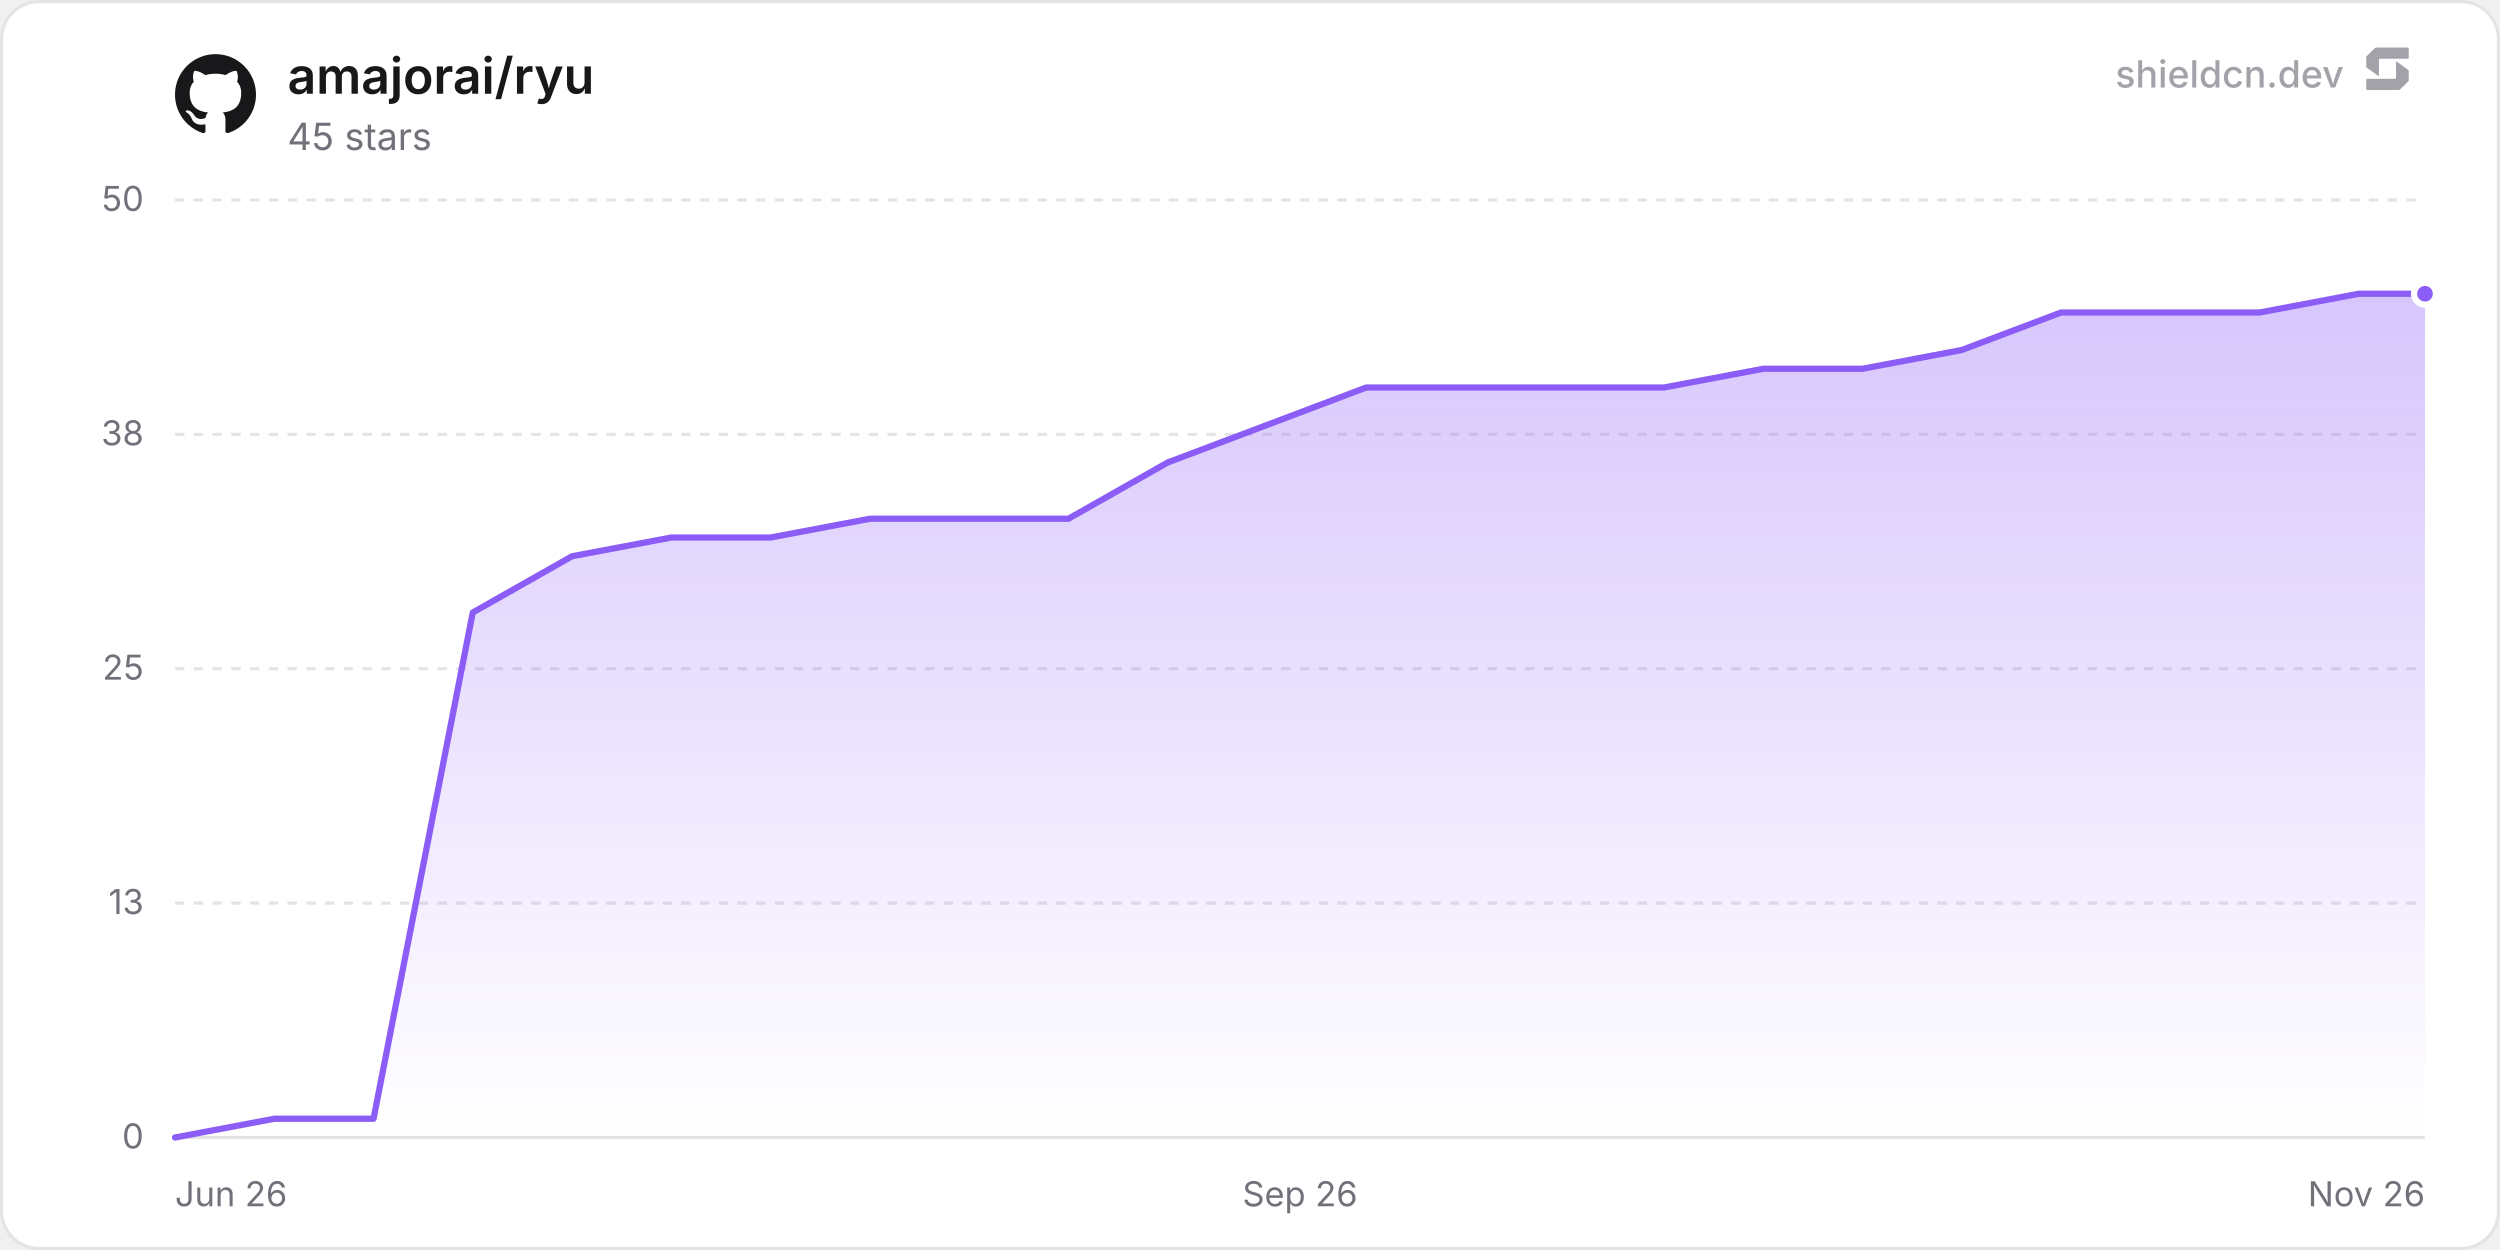
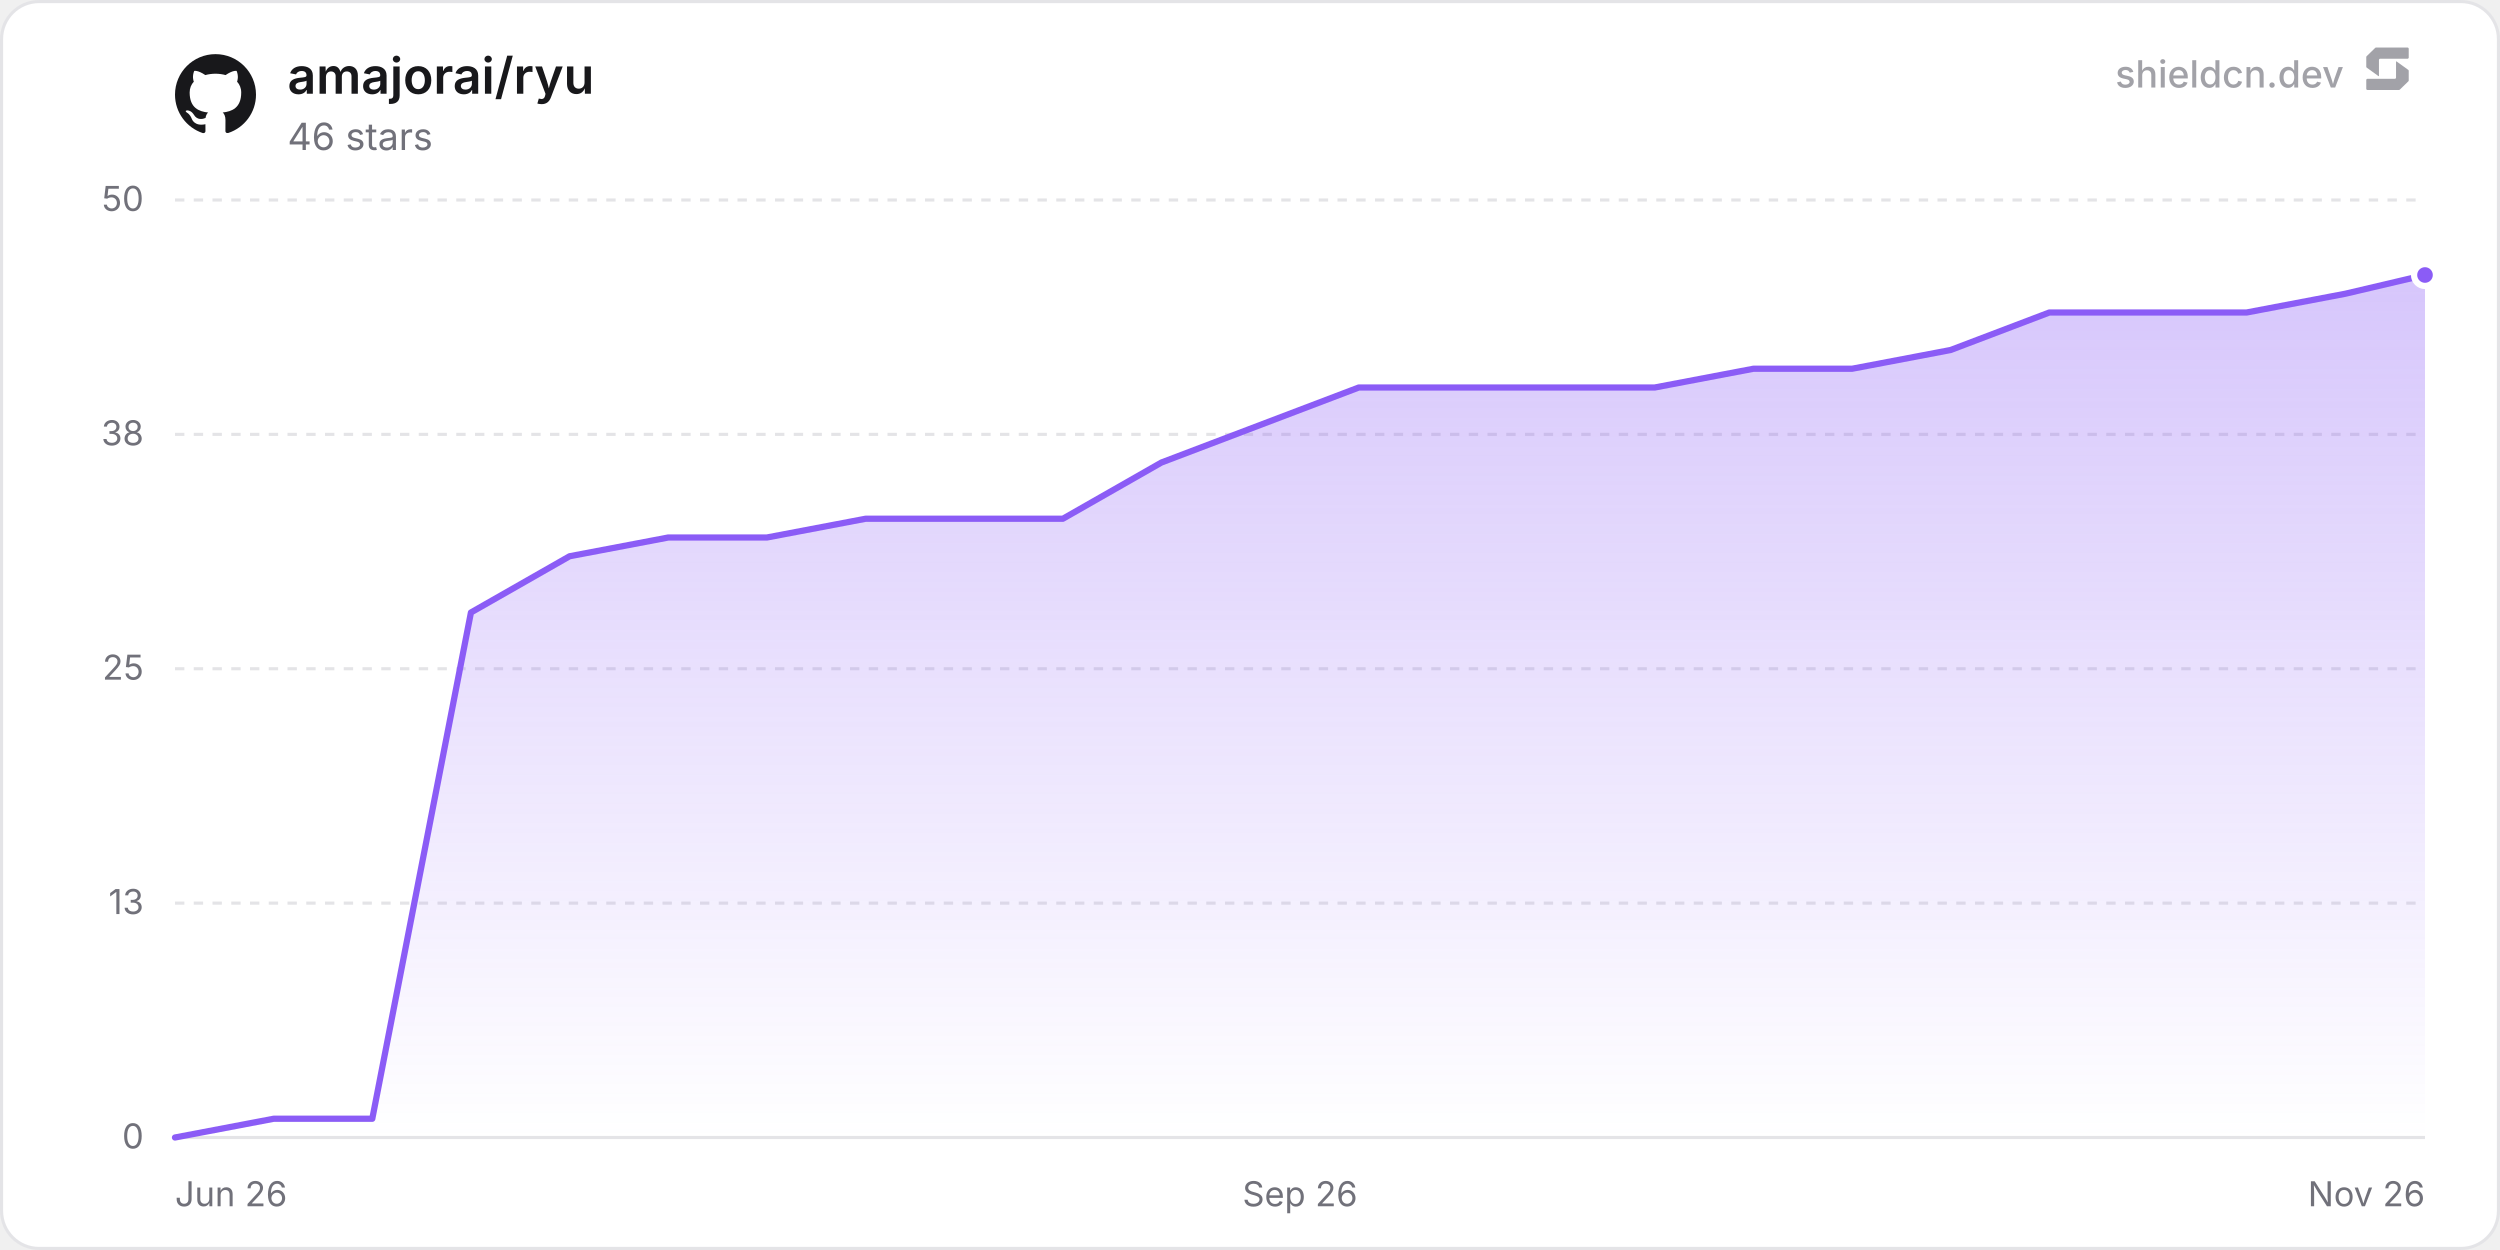
<svg xmlns="http://www.w3.org/2000/svg" width="800" height="400" viewBox="0 0 800 400" role="img" aria-label="amajorai/ryu">
  <defs>
    <linearGradient id="chartFill0" x1="0" y1="0" x2="0" y2="1">
      <stop offset="0%" stop-color="rgba(139, 92, 246, 0.35)" />
      <stop offset="100%" stop-color="rgba(139, 92, 246, 0)" />
    </linearGradient>
  </defs>
  <rect x="0.5" y="0.5" width="799" height="399" rx="12" fill="#ffffff" stroke="#e4e4e7" stroke-width="1" />
  <line x1="56" y1="364" x2="776" y2="364" stroke="#e4e4e7" stroke-width="1" />
  <text x="46" y="367.5" text-anchor="end" font-size="11" fill="#71717a" font-family="'Inter', ui-sans-serif, system-ui, -apple-system, BlinkMacSystemFont, 'Segoe UI', Roboto, Helvetica, Arial, sans-serif">0</text>
  <line x1="56" y1="289" x2="776" y2="289" stroke="#e4e4e7" stroke-width="1" stroke-dasharray="3 3" />
  <text x="46" y="292.5" text-anchor="end" font-size="11" fill="#71717a" font-family="'Inter', ui-sans-serif, system-ui, -apple-system, BlinkMacSystemFont, 'Segoe UI', Roboto, Helvetica, Arial, sans-serif">13</text>
  <line x1="56" y1="214" x2="776" y2="214" stroke="#e4e4e7" stroke-width="1" stroke-dasharray="3 3" />
  <text x="46" y="217.5" text-anchor="end" font-size="11" fill="#71717a" font-family="'Inter', ui-sans-serif, system-ui, -apple-system, BlinkMacSystemFont, 'Segoe UI', Roboto, Helvetica, Arial, sans-serif">25</text>
  <line x1="56" y1="139" x2="776" y2="139" stroke="#e4e4e7" stroke-width="1" stroke-dasharray="3 3" />
  <text x="46" y="142.5" text-anchor="end" font-size="11" fill="#71717a" font-family="'Inter', ui-sans-serif, system-ui, -apple-system, BlinkMacSystemFont, 'Segoe UI', Roboto, Helvetica, Arial, sans-serif">38</text>
  <line x1="56" y1="64" x2="776" y2="64" stroke="#e4e4e7" stroke-width="1" stroke-dasharray="3 3" />
  <text x="46" y="67.5" text-anchor="end" font-size="11" fill="#71717a" font-family="'Inter', ui-sans-serif, system-ui, -apple-system, BlinkMacSystemFont, 'Segoe UI', Roboto, Helvetica, Arial, sans-serif">50</text>
  <text x="56" y="386" text-anchor="start" font-size="11" fill="#71717a" font-family="'Inter', ui-sans-serif, system-ui, -apple-system, BlinkMacSystemFont, 'Segoe UI', Roboto, Helvetica, Arial, sans-serif">Jun 26</text>
  <text x="416" y="386" text-anchor="middle" font-size="11" fill="#71717a" font-family="'Inter', ui-sans-serif, system-ui, -apple-system, BlinkMacSystemFont, 'Segoe UI', Roboto, Helvetica, Arial, sans-serif">Sep 26</text>
  <text x="776" y="386" text-anchor="end" font-size="11" fill="#71717a" font-family="'Inter', ui-sans-serif, system-ui, -apple-system, BlinkMacSystemFont, 'Segoe UI', Roboto, Helvetica, Arial, sans-serif">Nov 26</text>
-   <path d="M56 364 L87.76 358 L119.53 358 L151.29 196 L183.06 178 L214.82 172 L246.59 172 L278.35 166 L310.12 166 L341.88 166 L373.65 148 L405.41 136 L437.18 124 L468.94 124 L500.71 124 L532.47 124 L564.24 118 L596 118 L627.77 112 L659.53 100 L691.3 100 L723.06 100 L754.83 94 L776 94 L776 364 L56 364 Z" fill="url(#chartFill0)" />
-   <path d="M56 364 L87.76 358 L119.53 358 L151.29 196 L183.06 178 L214.82 172 L246.59 172 L278.35 166 L310.12 166 L341.88 166 L373.65 148 L405.41 136 L437.18 124 L468.94 124 L500.71 124 L532.47 124 L564.24 118 L596 118 L627.77 112 L659.53 100 L691.3 100 L723.06 100 L754.83 94 L776 94" fill="none" stroke="#8b5cf6" stroke-width="2" stroke-linejoin="round" stroke-linecap="round" />
-   <circle cx="776" cy="94" r="3.5" fill="#8b5cf6" stroke="#ffffff" stroke-width="2" />
+   <path d="M56 364 L87.57 358 L119.13 358 L150.7 196 L182.27 178 L213.84 172 L245.4 172 L276.97 166 L308.54 166 L340.11 166 L371.67 148 L403.24 136 L434.81 124 L466.38 124 L497.94 124 L529.51 124 L561.08 118 L592.65 118 L624.21 112 L655.78 100 L687.35 100 L718.91 100 L750.48 94 L776 88 L776 364 L56 364 Z" fill="url(#chartFill0)" />
+   <path d="M56 364 L87.57 358 L119.13 358 L150.7 196 L182.27 178 L213.84 172 L245.4 172 L276.97 166 L308.54 166 L340.11 166 L371.67 148 L403.24 136 L434.81 124 L466.38 124 L497.94 124 L529.51 124 L561.08 118 L592.65 118 L624.21 112 L655.78 100 L687.35 100 L718.91 100 L750.48 94 L776 88" fill="none" stroke="#8b5cf6" stroke-width="2" stroke-linejoin="round" stroke-linecap="round" />
+   <circle cx="776" cy="88" r="3.5" fill="#8b5cf6" stroke="#ffffff" stroke-width="2" />
  <g transform="translate(56, 17) scale(1.08)" fill="#18181b">
    <path d="M12 .297c-6.63 0-12 5.373-12 12 0 5.303 3.438 9.8 8.205 11.385.6.113.82-.258.82-.577 0-.285-.01-1.04-.015-2.04-3.338.724-4.042-1.61-4.042-1.61C4.422 18.07 3.633 17.7 3.633 17.7c-1.087-.744.084-.729.084-.729 1.205.084 1.838 1.236 1.838 1.236 1.07 1.835 2.809 1.305 3.495.998.108-.776.417-1.305.76-1.605-2.665-.3-5.466-1.332-5.466-5.93 0-1.31.465-2.38 1.235-3.22-.135-.303-.54-1.523.105-3.176 0 0 1.005-.322 3.3 1.23.96-.267 1.98-.399 3-.405 1.02.006 2.04.138 3 .405 2.28-1.552 3.285-1.23 3.285-1.23.645 1.653.24 2.873.12 3.176.765.84 1.23 1.91 1.23 3.22 0 4.61-2.805 5.625-5.475 5.92.42.36.81 1.096.81 2.22 0 1.606-.015 2.896-.015 3.286 0 .315.21.69.825.57C20.565 22.092 24 17.592 24 12.297c0-6.627-5.373-12-12-12" />
  </g>
  <text x="92" y="30" font-size="16" font-weight="600" fill="#18181b" font-family="'Inter', ui-sans-serif, system-ui, -apple-system, BlinkMacSystemFont, 'Segoe UI', Roboto, Helvetica, Arial, sans-serif">amajorai/ryu</text>
-   <text x="92" y="48" font-size="12" fill="#71717a" font-family="'Inter', ui-sans-serif, system-ui, -apple-system, BlinkMacSystemFont, 'Segoe UI', Roboto, Helvetica, Arial, sans-serif">45 stars</text>
+   <text x="92" y="48" font-size="12" fill="#71717a" font-family="'Inter', ui-sans-serif, system-ui, -apple-system, BlinkMacSystemFont, 'Segoe UI', Roboto, Helvetica, Arial, sans-serif">46 stars</text>
  <g fill-opacity="0.65">
    <text x="750" y="28" text-anchor="end" font-size="12" font-weight="500" fill="#71717a" font-family="'Inter', ui-sans-serif, system-ui, -apple-system, BlinkMacSystemFont, 'Segoe UI', Roboto, Helvetica, Arial, sans-serif">shieldcn.dev</text>
    <g transform="translate(756, 14) scale(0.01)" fill="#71717a">
      <path d="M1088.4,565.1c-6.5-4.7-15.5,0-15.5,7.9v510.2c0,21.3-18.1,38.6-40.4,38.6H160.9c-22.3,0-40.4,17.3-40.4,38.6v280.8c0,21.3,18.1,38.6,40.4,38.6h1004.5c10.8,0,21.2-4.2,28.8-11.6l273.4-266.3c7.4-7.2,11.6-16.9,11.6-27v-308.7c0-12.1-5.9-23.5-16.1-30.8l-374.7-270.3Z" />
      <path d="M511.2,1035.9c6.5,4.7,15.5,0,15.5-7.9v-510.2c0-21.3,18.1-38.6,40.4-38.6h871.7c22.3,0,40.4-17.3,40.4-38.6V159.7c0-21.3-18.1-38.6-40.4-38.6H434.3c-10.8,0-21.2,4.2-28.8,11.6L132,399c-7.4,7.2-11.6,16.9-11.6,27v308.7c0,12.1,5.9,23.5,16.1,30.8l374.7,270.3Z" />
    </g>
  </g>
</svg>
